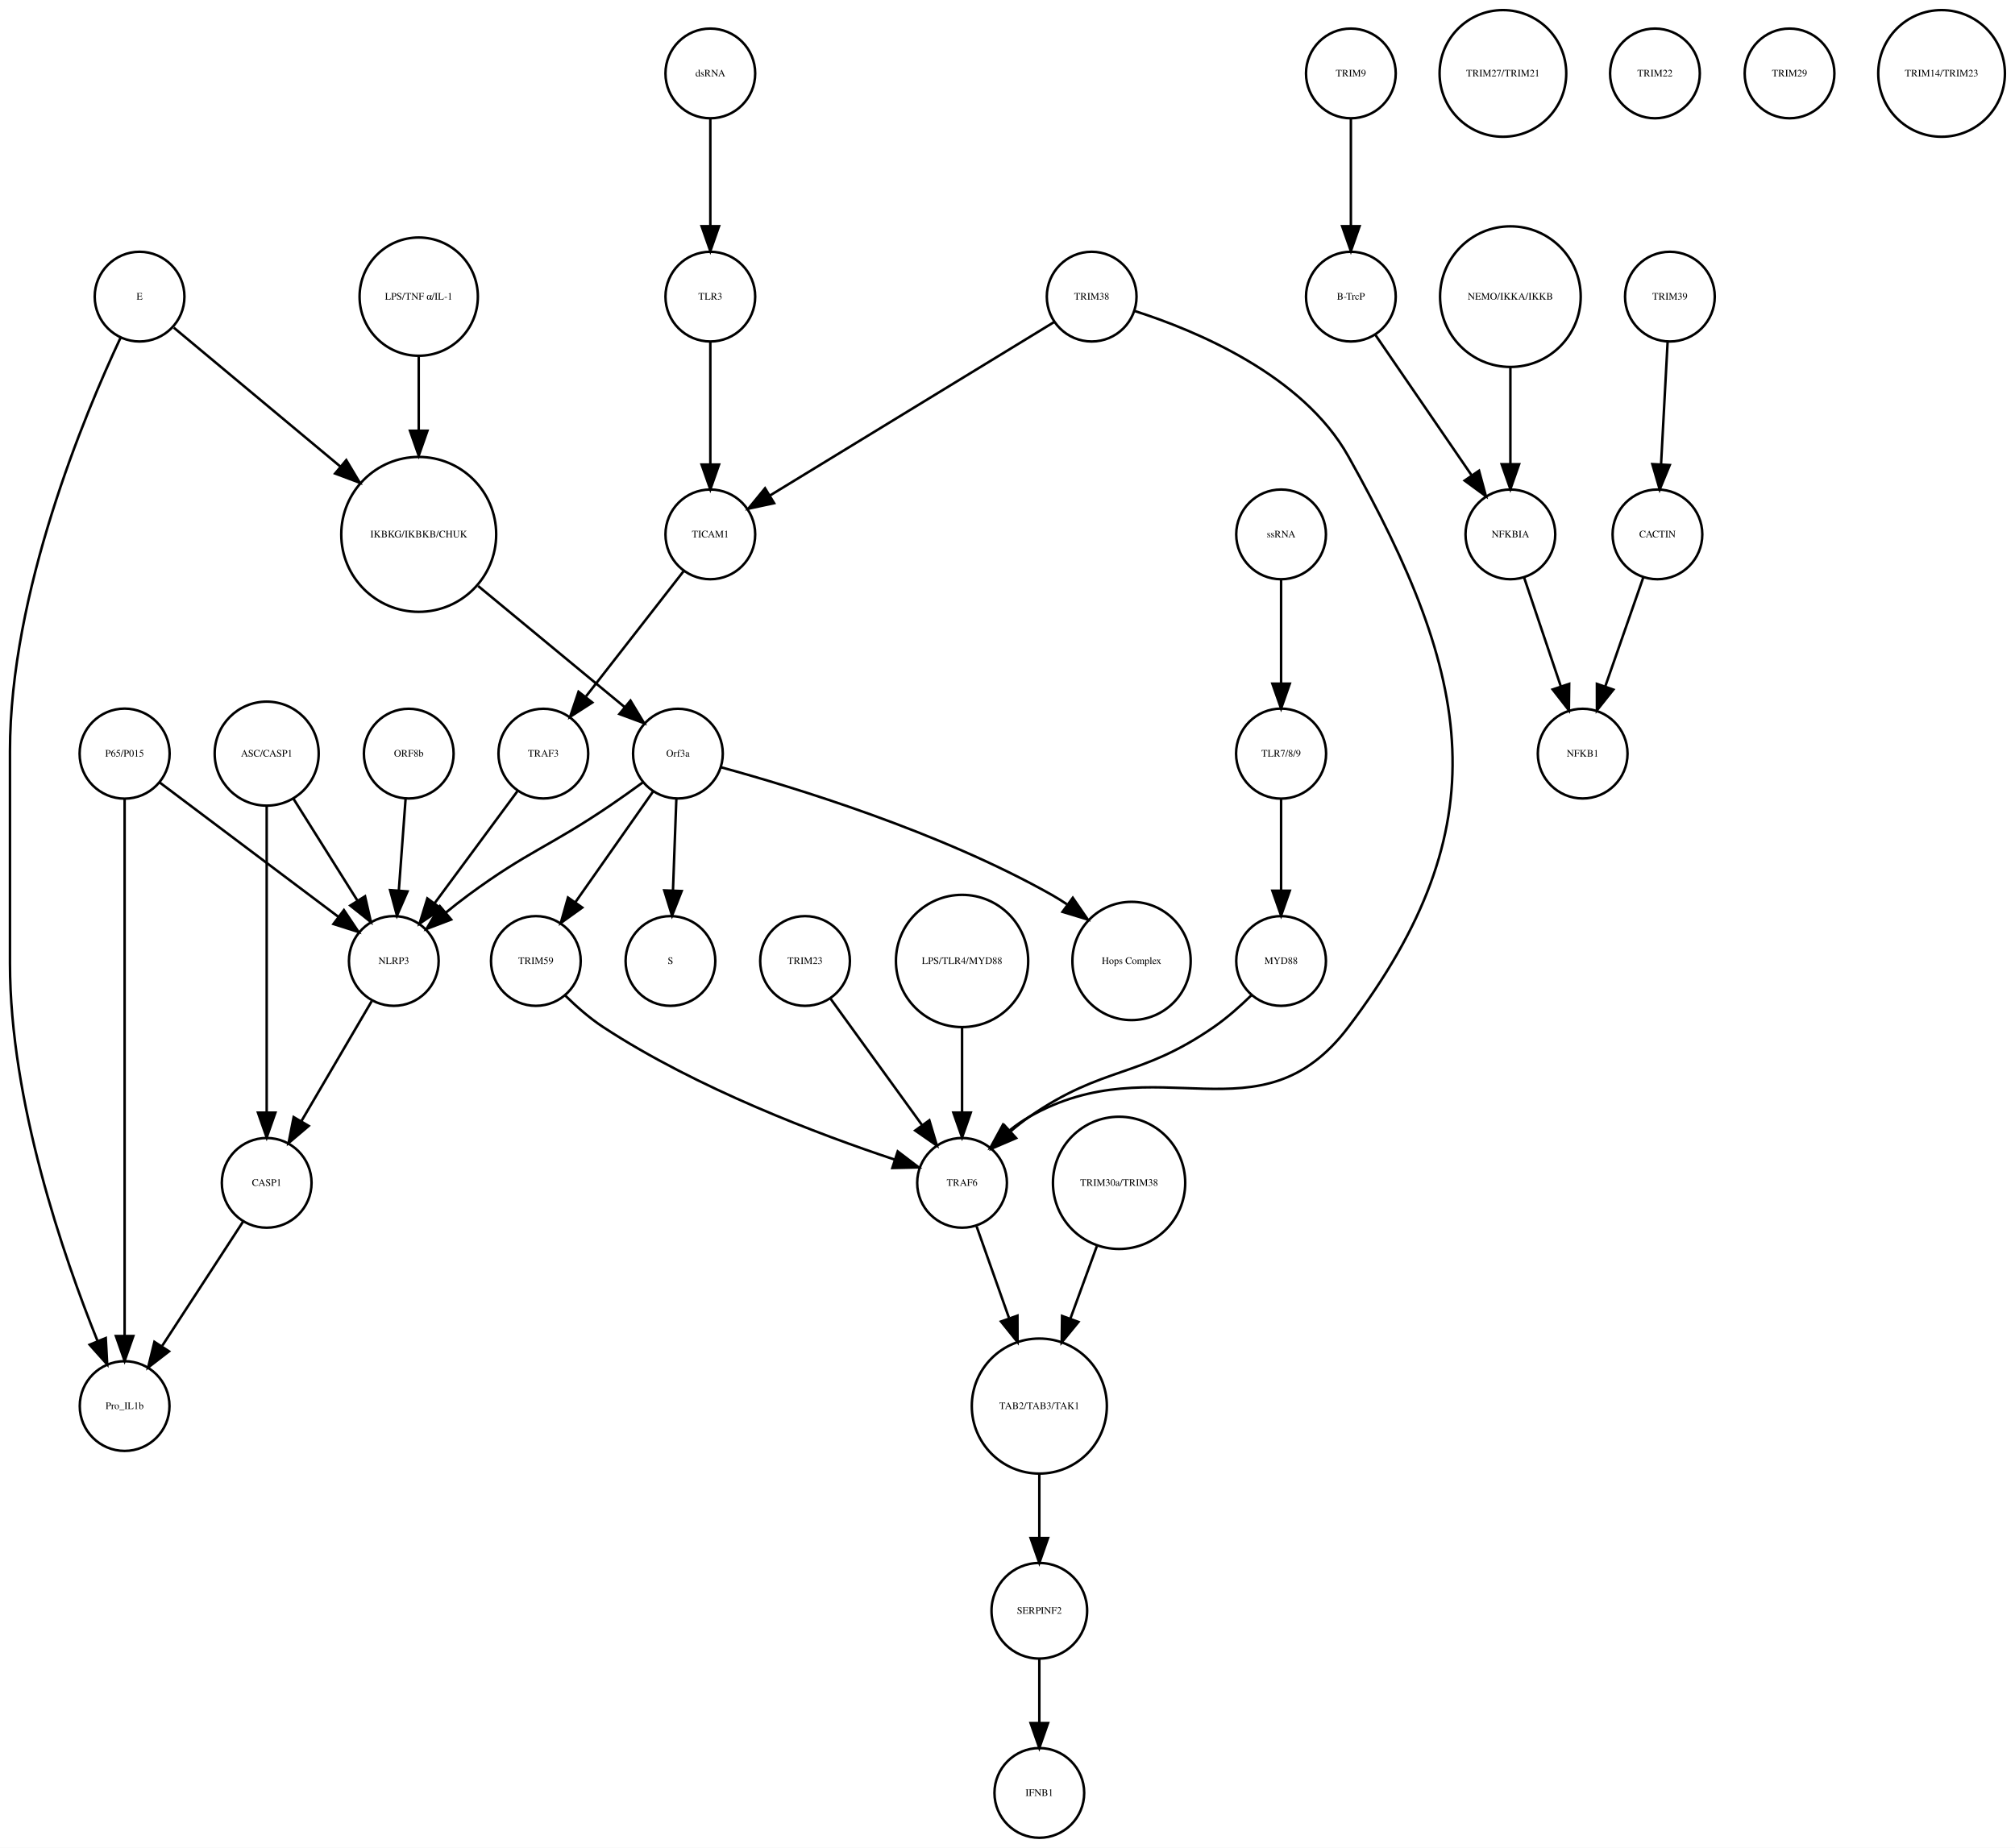
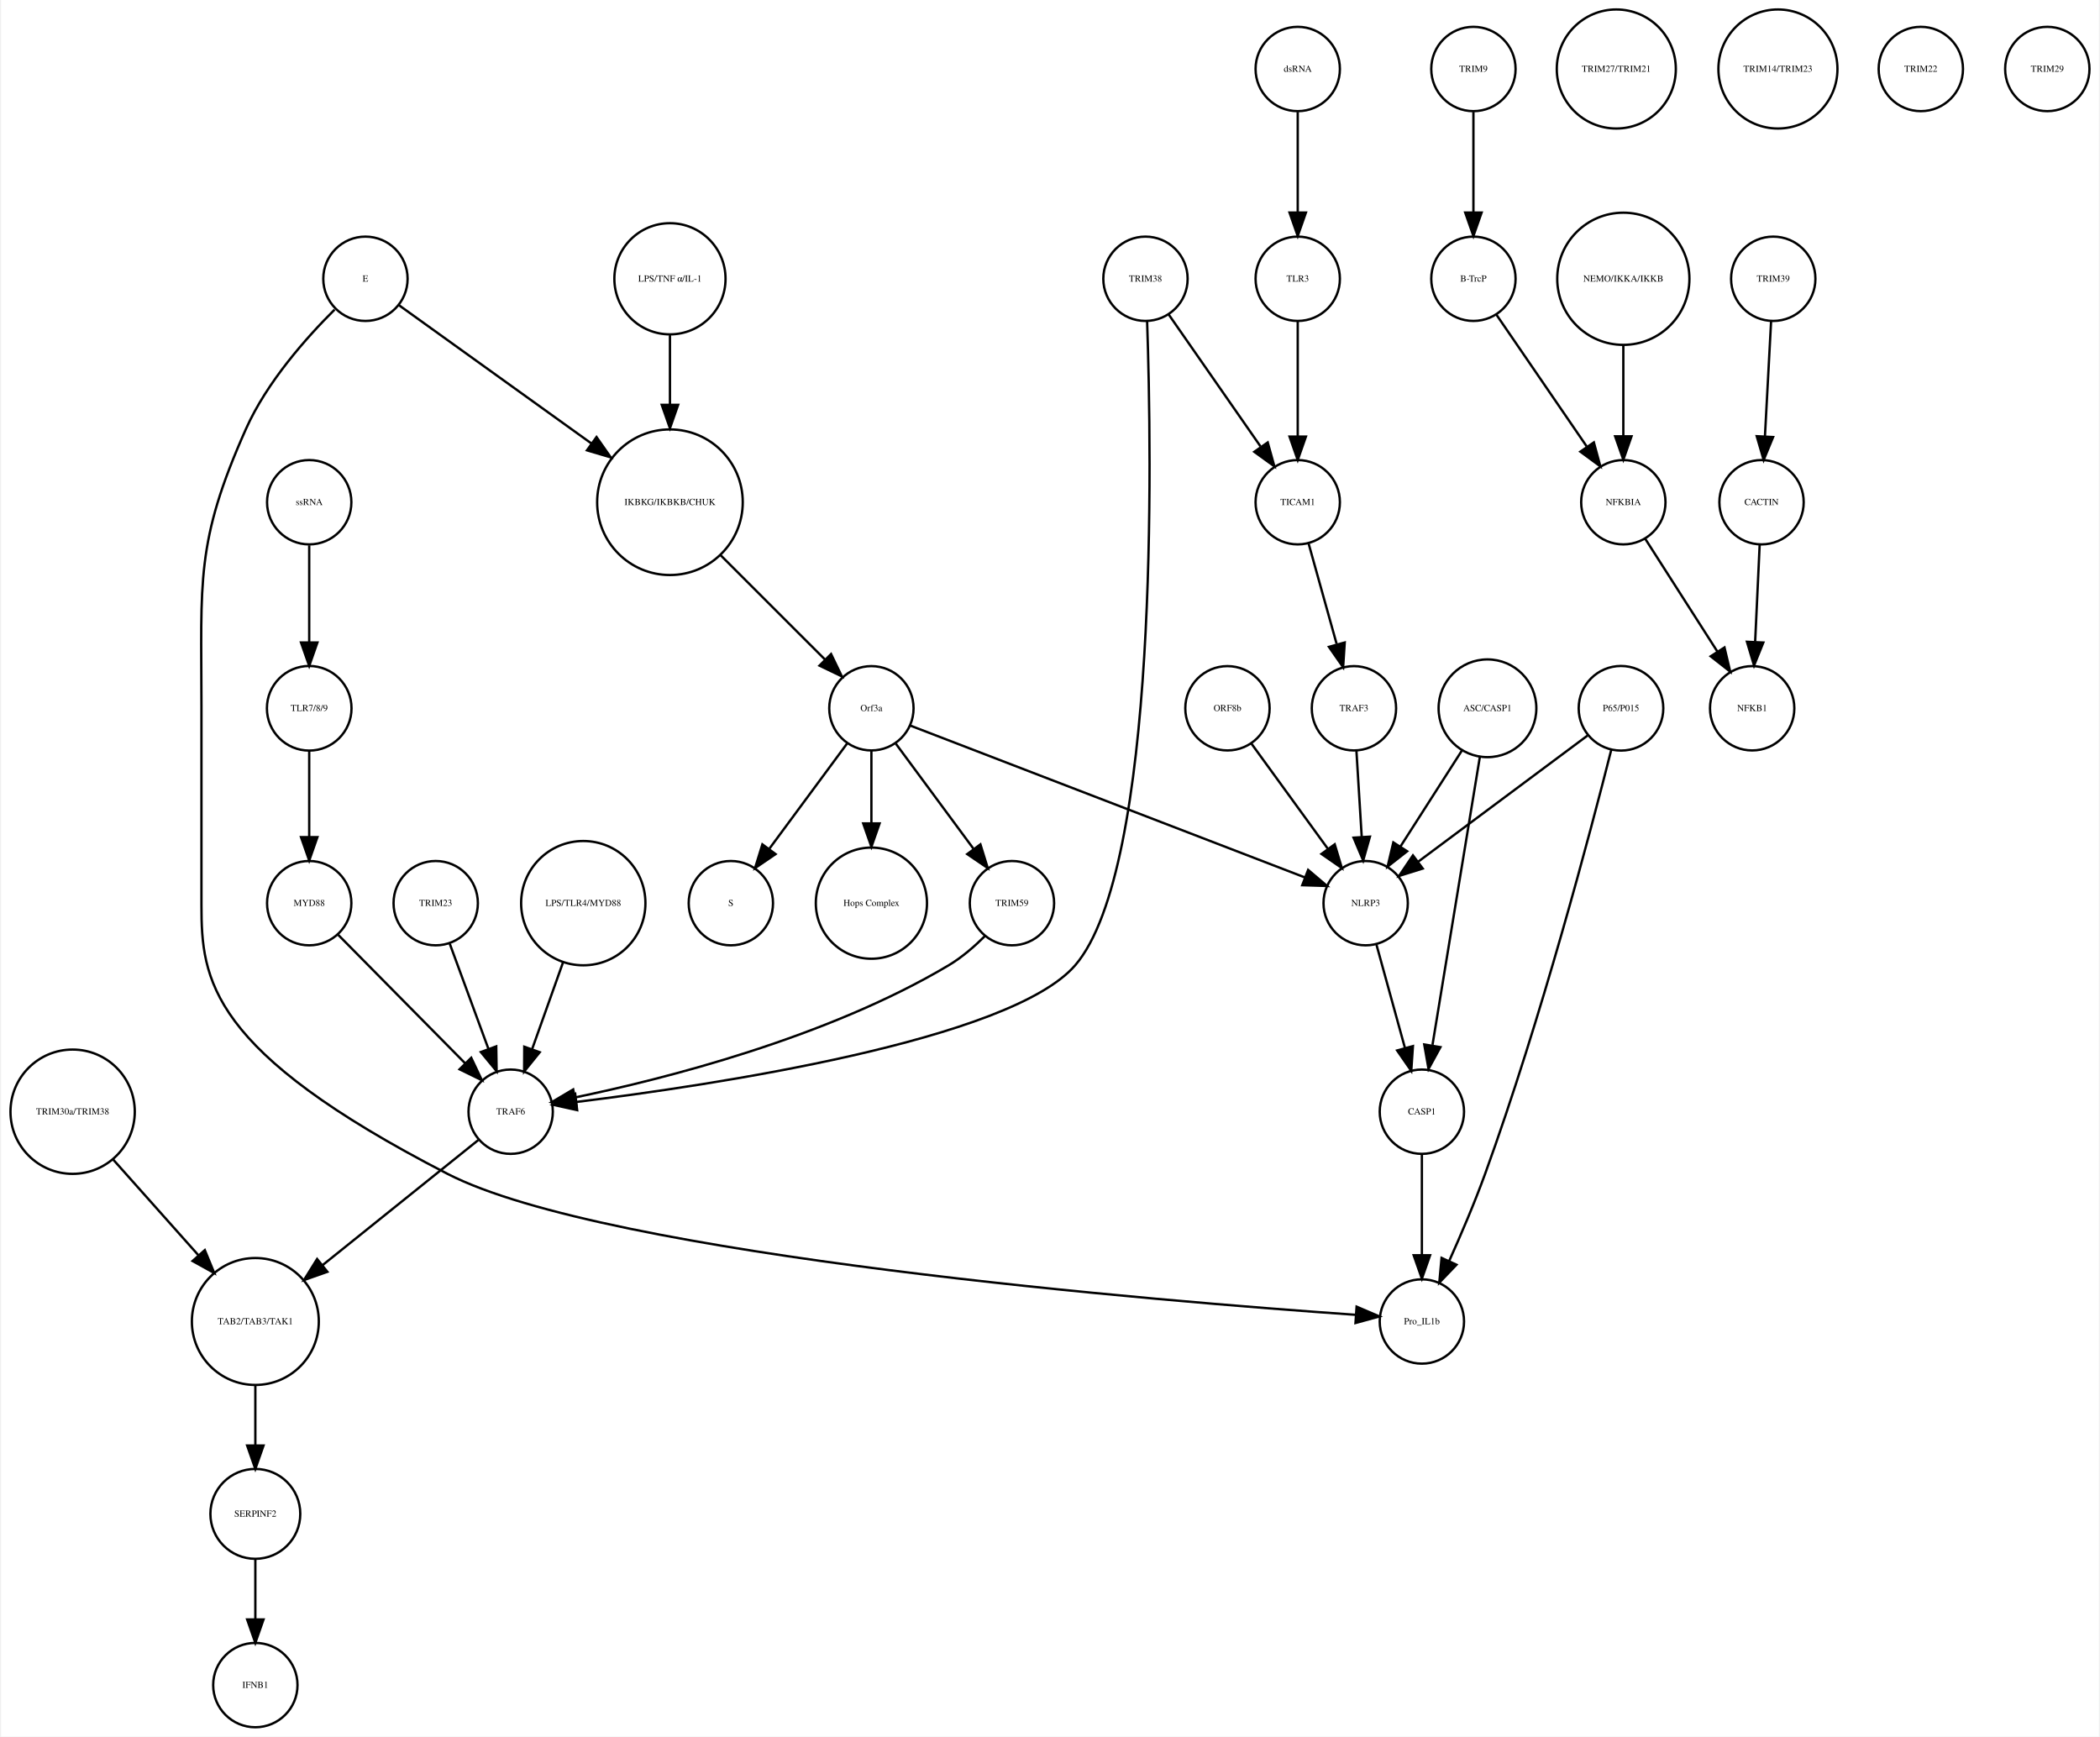
- <svg xmlns="http://www.w3.org/2000/svg" width="808pt" height="741pt" viewBox="0.00 0.00 808.46 741.41">
+ <svg xmlns="http://www.w3.org/2000/svg" width="896pt" height="741pt" viewBox="0.00 0.00 895.52 741.41">
  <g id="graph0" class="graph" transform="scale(1 1) rotate(0) translate(4 737.415)">
-     <polygon fill="white" stroke="none" points="-4,4 -4,-737.415 804.456,-737.415 804.456,4 -4,4" />
+     <polygon fill="white" stroke="none" points="-4,4 -4,-737.415 891.517,-737.415 891.517,4 -4,4" />
    <g id="node1" class="node">
-       <ellipse fill="none" stroke="black" cx="164" cy="-522.999" rx="31.08" ry="31.08" />
-       <text text-anchor="middle" x="164" y="-521.799" font-family="Times,serif" font-size="4.00">IKBKG/IKBKB/CHUK</text>
+       <ellipse fill="none" stroke="black" cx="281.517" cy="-522.999" rx="31.08" ry="31.08" />
+       <text text-anchor="middle" x="281.517" y="-521.799" font-family="Times,serif" font-size="4.00">IKBKG/IKBKB/CHUK</text>
    </g>
    <g id="node2" class="node">
-       <ellipse fill="none" stroke="black" cx="268" cy="-435.026" rx="18" ry="18" />
-       <text text-anchor="middle" x="268" y="-433.826" font-family="Times,serif" font-size="4.00">Orf3a</text>
+       <ellipse fill="none" stroke="black" cx="367.517" cy="-435.026" rx="18" ry="18" />
+       <text text-anchor="middle" x="367.517" y="-433.826" font-family="Times,serif" font-size="4.00">Orf3a</text>
    </g>
    <g id="edge1" class="edge">
-       <path fill="none" stroke="black" d="M187.86,-502.275C205.588,-487.62 229.561,-467.802 246.658,-453.669" />
-       <polygon fill="black" stroke="black" points="248.963,-456.304 254.441,-447.235 244.503,-450.909 248.963,-456.304" />
+       <path fill="none" stroke="black" d="M303.218,-500.304C316.861,-486.665 334.332,-469.2 347.618,-455.919" />
+       <polygon fill="black" stroke="black" points="350.298,-458.188 354.896,-448.643 345.349,-453.237 350.298,-458.188" />
    </g>
    <g id="node3" class="node">
-       <ellipse fill="none" stroke="black" cx="265" cy="-351.827" rx="18" ry="18" />
-       <text text-anchor="middle" x="265" y="-350.627" font-family="Times,serif" font-size="4.00">S</text>
+       <ellipse fill="none" stroke="black" cx="307.517" cy="-351.827" rx="18" ry="18" />
+       <text text-anchor="middle" x="307.517" y="-350.627" font-family="Times,serif" font-size="4.00">S</text>
    </g>
    <g id="edge2" class="edge">
-       <path fill="none" stroke="black" d="M267.364,-416.806C266.97,-406.148 266.456,-392.23 266.008,-380.097" />
-       <polygon fill="black" stroke="black" points="269.502,-379.886 265.635,-370.022 262.507,-380.145 269.502,-379.886" />
+       <path fill="none" stroke="black" d="M357.065,-419.882C347.945,-407.54 334.557,-389.421 323.995,-375.128" />
+       <polygon fill="black" stroke="black" points="326.606,-372.771 317.848,-366.809 320.976,-376.931 326.606,-372.771" />
    </g>
    <g id="node9" class="node">
-       <ellipse fill="none" stroke="black" cx="450" cy="-351.827" rx="23.73" ry="23.73" />
-       <text text-anchor="middle" x="450" y="-350.627" font-family="Times,serif" font-size="4.00">Hops Complex</text>
+       <ellipse fill="none" stroke="black" cx="367.517" cy="-351.827" rx="23.73" ry="23.73" />
+       <text text-anchor="middle" x="367.517" y="-350.627" font-family="Times,serif" font-size="4.00">Hops Complex</text>
    </g>
    <g id="edge3" class="edge">
-       <path fill="none" stroke="black" d="M285.422,-429.514C314.216,-421.638 373.017,-403.76 418,-378.343 420.011,-377.207 422.026,-375.949 424.014,-374.616" />
-       <polygon fill="black" stroke="black" points="426.43,-377.186 432.44,-368.46 422.3,-371.534 426.43,-377.186" />
+       <path fill="none" stroke="black" d="M367.517,-416.806C367.517,-407.868 367.517,-396.636 367.517,-386.088" />
+       <polygon fill="black" stroke="black" points="371.017,-385.878 367.517,-375.878 364.017,-385.878 371.017,-385.878" />
+     </g>
+     <g id="node29" class="node">
+       <ellipse fill="none" stroke="black" cx="427.517" cy="-351.827" rx="18" ry="18" />
+       <text text-anchor="middle" x="427.517" y="-350.627" font-family="Times,serif" font-size="4.00">TRIM59</text>
+     </g>
+     <g id="edge4" class="edge">
+       <path fill="none" stroke="black" d="M377.968,-419.882C387.088,-407.54 400.476,-389.421 411.038,-375.128" />
+       <polygon fill="black" stroke="black" points="414.057,-376.931 417.185,-366.809 408.427,-372.771 414.057,-376.931" />
+     </g>
+     <g id="node38" class="node">
+       <ellipse fill="none" stroke="black" cx="578.517" cy="-351.827" rx="18" ry="18" />
+       <text text-anchor="middle" x="578.517" y="-350.627" font-family="Times,serif" font-size="4.00">NLRP3</text>
+     </g>
+     <g id="edge5" class="edge">
+       <path fill="none" stroke="black" d="M384.073,-427.655C420.666,-413.573 508.652,-379.713 552.611,-362.796" />
+       <polygon fill="black" stroke="black" points="553.961,-366.027 562.037,-359.169 551.447,-359.494 553.961,-366.027" />
+     </g>
+     <g id="node4" class="node">
+       <ellipse fill="none" stroke="black" cx="624.517" cy="-707.959" rx="18" ry="18" />
+       <text text-anchor="middle" x="624.517" y="-706.759" font-family="Times,serif" font-size="4.00">TRIM9</text>
+     </g>
+     <g id="node5" class="node">
+       <ellipse fill="none" stroke="black" cx="624.517" cy="-618.396" rx="18" ry="18" />
+       <text text-anchor="middle" x="624.517" y="-617.196" font-family="Times,serif" font-size="4.00">B-TrcP</text>
+     </g>
+     <g id="edge6" class="edge">
+       <path fill="none" stroke="black" d="M624.517,-689.659C624.517,-677.426 624.517,-660.775 624.517,-646.753" />
+       <polygon fill="black" stroke="black" points="628.017,-646.659 624.517,-636.659 621.017,-646.659 628.017,-646.659" />
+     </g>
+     <g id="node11" class="node">
+       <ellipse fill="none" stroke="black" cx="688.517" cy="-522.999" rx="18" ry="18" />
+       <text text-anchor="middle" x="688.517" y="-521.799" font-family="Times,serif" font-size="4.00">NFKBIA</text>
+     </g>
+     <g id="edge7" class="edge">
+       <path fill="none" stroke="black" d="M634.237,-603.211C644.48,-588.262 660.771,-564.489 672.835,-546.883" />
+       <polygon fill="black" stroke="black" points="675.939,-548.545 678.705,-538.317 670.165,-544.588 675.939,-548.545" />
+     </g>
+     <g id="node6" class="node">
+       <ellipse fill="none" stroke="black" cx="752.517" cy="-618.396" rx="18" ry="18" />
+       <text text-anchor="middle" x="752.517" y="-617.196" font-family="Times,serif" font-size="4.00">TRIM39</text>
+     </g>
+     <g id="node7" class="node">
+       <ellipse fill="none" stroke="black" cx="747.517" cy="-522.999" rx="18" ry="18" />
+       <text text-anchor="middle" x="747.517" y="-521.799" font-family="Times,serif" font-size="4.00">CACTIN</text>
+     </g>
+     <g id="edge8" class="edge">
+       <path fill="none" stroke="black" d="M751.599,-600.265C750.866,-586.573 749.825,-567.12 748.977,-551.288" />
+       <polygon fill="black" stroke="black" points="752.457,-550.819 748.428,-541.021 745.467,-551.193 752.457,-550.819" />
+     </g>
+     <g id="node8" class="node">
+       <ellipse fill="none" stroke="black" cx="743.517" cy="-435.026" rx="18" ry="18" />
+       <text text-anchor="middle" x="743.517" y="-433.826" font-family="Times,serif" font-size="4.00">NFKB1</text>
+     </g>
+     <g id="edge9" class="edge">
+       <path fill="none" stroke="black" d="M746.726,-505.013C746.176,-493.198 745.431,-477.184 744.798,-463.559" />
+       <polygon fill="black" stroke="black" points="748.28,-463.097 744.319,-453.271 741.287,-463.423 748.28,-463.097" />
    </g>
    <g id="node10" class="node">
-       <ellipse fill="none" stroke="black" cx="154" cy="-351.827" rx="18" ry="18" />
-       <text text-anchor="middle" x="154" y="-350.627" font-family="Times,serif" font-size="4.00">NLRP3</text>
-     </g>
-     <g id="edge5" class="edge">
-       <path fill="none" stroke="black" d="M253.834,-423.427C249.733,-420.434 245.223,-417.212 241,-414.343 216.213,-397.509 208.139,-396.094 184,-378.343 180.957,-376.105 177.829,-373.645 174.797,-371.162" />
-       <polygon fill="black" stroke="black" points="177.01,-368.45 167.11,-364.676 172.496,-373.8 177.01,-368.45" />
-     </g>
-     <g id="node11" class="node">
-       <ellipse fill="none" stroke="black" cx="211" cy="-351.827" rx="18" ry="18" />
-       <text text-anchor="middle" x="211" y="-350.627" font-family="Times,serif" font-size="4.00">TRIM59</text>
-     </g>
-     <g id="edge4" class="edge">
-       <path fill="none" stroke="black" d="M258.071,-419.882C249.46,-407.616 236.843,-389.642 226.839,-375.39" />
-       <polygon fill="black" stroke="black" points="229.616,-373.255 221.006,-367.081 223.887,-377.277 229.616,-373.255" />
-     </g>
-     <g id="node4" class="node">
-       <ellipse fill="none" stroke="black" cx="538" cy="-707.959" rx="18" ry="18" />
-       <text text-anchor="middle" x="538" y="-706.759" font-family="Times,serif" font-size="4.00">TRIM9</text>
-     </g>
-     <g id="node5" class="node">
-       <ellipse fill="none" stroke="black" cx="538" cy="-618.396" rx="18" ry="18" />
-       <text text-anchor="middle" x="538" y="-617.196" font-family="Times,serif" font-size="4.00">B-TrcP</text>
-     </g>
-     <g id="edge6" class="edge">
-       <path fill="none" stroke="black" d="M538,-689.659C538,-677.426 538,-660.775 538,-646.753" />
-       <polygon fill="black" stroke="black" points="541.5,-646.659 538,-636.659 534.5,-646.659 541.5,-646.659" />
+       <ellipse fill="none" stroke="black" cx="685.517" cy="-707.959" rx="25.412" ry="25.412" />
+       <text text-anchor="middle" x="685.517" y="-706.759" font-family="Times,serif" font-size="4.00">TRIM27/TRIM21</text>
+     </g>
+     <g id="edge10" class="edge">
+       <path fill="none" stroke="black" d="M697.847,-507.415C706.301,-494.199 718.903,-474.501 728.729,-459.142" />
+       <polygon fill="black" stroke="black" points="731.7,-460.992 734.141,-450.682 725.803,-457.219 731.7,-460.992" />
+     </g>
+     <g id="node12" class="node">
+       <ellipse fill="none" stroke="black" cx="26.517" cy="-262.794" rx="26.533" ry="26.533" />
+       <text text-anchor="middle" x="26.517" y="-261.594" font-family="Times,serif" font-size="4.00">TRIM30a/TRIM38</text>
+     </g>
+     <g id="node14" class="node">
+       <ellipse fill="none" stroke="black" cx="104.517" cy="-173.231" rx="27.094" ry="27.094" />
+       <text text-anchor="middle" x="104.517" y="-172.031" font-family="Times,serif" font-size="4.00">TAB2/TAB3/TAK1</text>
+     </g>
+     <g id="edge11" class="edge">
+       <path fill="none" stroke="black" d="M43.827,-242.361C54.557,-230.315 68.499,-214.663 80.314,-201.4" />
+       <polygon fill="black" stroke="black" points="82.946,-203.707 86.984,-193.912 77.719,-199.051 82.946,-203.707" />
+     </g>
+     <g id="node13" class="node">
+       <ellipse fill="none" stroke="black" cx="754.517" cy="-707.959" rx="25.412" ry="25.412" />
+       <text text-anchor="middle" x="754.517" y="-706.759" font-family="Times,serif" font-size="4.00">TRIM14/TRIM23</text>
+     </g>
+     <g id="node32" class="node">
+       <ellipse fill="none" stroke="black" cx="104.517" cy="-91.092" rx="19.184" ry="19.184" />
+       <text text-anchor="middle" x="104.517" y="-89.892" font-family="Times,serif" font-size="4.00">SERPINF2</text>
+     </g>
+     <g id="edge12" class="edge">
+       <path fill="none" stroke="black" d="M104.517,-145.99C104.517,-137.774 104.517,-128.673 104.517,-120.325" />
+       <polygon fill="black" stroke="black" points="108.017,-120.277 104.517,-110.277 101.017,-120.277 108.017,-120.277" />
+     </g>
+     <g id="node15" class="node">
+       <ellipse fill="none" stroke="black" cx="549.517" cy="-522.999" rx="18" ry="18" />
+       <text text-anchor="middle" x="549.517" y="-521.799" font-family="Times,serif" font-size="4.00">TICAM1</text>
+     </g>
+     <g id="node16" class="node">
+       <ellipse fill="none" stroke="black" cx="573.517" cy="-435.026" rx="18" ry="18" />
+       <text text-anchor="middle" x="573.517" y="-433.826" font-family="Times,serif" font-size="4.00">TRAF3</text>
+     </g>
+     <g id="edge13" class="edge">
+       <path fill="none" stroke="black" d="M554.144,-505.422C557.531,-493.291 562.196,-476.578 566.1,-462.593" />
+       <polygon fill="black" stroke="black" points="569.586,-463.125 568.903,-452.552 562.843,-461.242 569.586,-463.125" />
+     </g>
+     <g id="edge14" class="edge">
+       <path fill="none" stroke="black" d="M574.577,-416.806C575.233,-406.148 576.09,-392.23 576.837,-380.097" />
+       <polygon fill="black" stroke="black" points="580.336,-380.219 577.458,-370.022 573.35,-379.788 580.336,-380.219" />
+     </g>
+     <g id="node17" class="node">
+       <ellipse fill="none" stroke="black" cx="127.517" cy="-435.026" rx="18.062" ry="18.062" />
+       <text text-anchor="middle" x="127.517" y="-433.826" font-family="Times,serif" font-size="4.00">TLR7/8/9</text>
+     </g>
+     <g id="node25" class="node">
+       <ellipse fill="none" stroke="black" cx="127.517" cy="-351.827" rx="18" ry="18" />
+       <text text-anchor="middle" x="127.517" y="-350.627" font-family="Times,serif" font-size="4.00">MYD88</text>
+     </g>
+     <g id="edge15" class="edge">
+       <path fill="none" stroke="black" d="M127.517,-416.806C127.517,-406.148 127.517,-392.23 127.517,-380.097" />
+       <polygon fill="black" stroke="black" points="131.017,-380.022 127.517,-370.022 124.017,-380.022 131.017,-380.022" />
+     </g>
+     <g id="node18" class="node">
+       <ellipse fill="none" stroke="black" cx="602.517" cy="-173.231" rx="18" ry="18" />
+       <text text-anchor="middle" x="602.517" y="-172.031" font-family="Times,serif" font-size="4.00">Pro_IL1b</text>
+     </g>
+     <g id="node19" class="node">
+       <ellipse fill="none" stroke="black" cx="687.517" cy="-435.026" rx="18.062" ry="18.062" />
+       <text text-anchor="middle" x="687.517" y="-433.826" font-family="Times,serif" font-size="4.00">P65/P015</text>
+     </g>
+     <g id="edge17" class="edge">
+       <path fill="none" stroke="black" d="M683.391,-417.394C674.721,-383.096 653.422,-302.201 629.517,-236.277 624.994,-223.806 619.208,-210.265 614.153,-199.024" />
+       <polygon fill="black" stroke="black" points="617.288,-197.463 609.949,-189.822 610.921,-200.372 617.288,-197.463" />
+     </g>
+     <g id="edge16" class="edge">
+       <path fill="none" stroke="black" d="M673.267,-423.411C654.825,-409.673 622.491,-385.585 600.792,-369.421" />
+       <polygon fill="black" stroke="black" points="602.88,-366.612 592.77,-363.445 598.698,-372.226 602.88,-366.612" />
+     </g>
+     <g id="node20" class="node">
+       <ellipse fill="none" stroke="black" cx="244.517" cy="-351.827" rx="26.533" ry="26.533" />
+       <text text-anchor="middle" x="244.517" y="-350.627" font-family="Times,serif" font-size="4.00">LPS/TLR4/MYD88</text>
+     </g>
+     <g id="node27" class="node">
+       <ellipse fill="none" stroke="black" cx="213.517" cy="-262.794" rx="18" ry="18" />
+       <text text-anchor="middle" x="213.517" y="-261.594" font-family="Times,serif" font-size="4.00">TRAF6</text>
+     </g>
+     <g id="edge18" class="edge">
+       <path fill="none" stroke="black" d="M235.881,-326.583C231.78,-315.068 226.875,-301.297 222.705,-289.59" />
+       <polygon fill="black" stroke="black" points="225.92,-288.187 219.268,-279.941 219.326,-290.536 225.92,-288.187" />
+     </g>
+     <g id="node21" class="node">
+       <ellipse fill="none" stroke="black" cx="151.517" cy="-618.396" rx="18" ry="18" />
+       <text text-anchor="middle" x="151.517" y="-617.196" font-family="Times,serif" font-size="4.00">E</text>
+     </g>
+     <g id="edge20" class="edge">
+       <path fill="none" stroke="black" d="M165.676,-607.223C185.272,-593.145 221.257,-567.292 247.939,-548.122" />
+       <polygon fill="black" stroke="black" points="250.164,-550.833 256.243,-542.156 246.079,-545.149 250.164,-550.833" />
+     </g>
+     <g id="edge19" class="edge">
+       <path fill="none" stroke="black" d="M138.347,-605.218C126.447,-593.402 109.467,-574.358 100.517,-554.288 78.834,-505.669 81.516,-489.261 81.516,-436.026 81.516,-436.026 81.516,-436.026 81.516,-350.827 81.516,-319.286 84.587,-288.747 186.517,-236.277 254.864,-201.094 492.178,-181.814 574.295,-176.077" />
+       <polygon fill="black" stroke="black" points="574.65,-179.561 584.387,-175.386 574.172,-172.577 574.65,-179.561" />
+     </g>
+     <g id="node22" class="node">
+       <ellipse fill="none" stroke="black" cx="127.517" cy="-522.999" rx="18" ry="18" />
+       <text text-anchor="middle" x="127.517" y="-521.799" font-family="Times,serif" font-size="4.00">ssRNA</text>
+     </g>
+     <g id="edge21" class="edge">
+       <path fill="none" stroke="black" d="M127.517,-504.601C127.517,-492.754 127.517,-476.83 127.517,-463.309" />
+       <polygon fill="black" stroke="black" points="131.017,-463.105 127.517,-453.105 124.017,-463.105 131.017,-463.105" />
    </g>
    <g id="node23" class="node">
-       <ellipse fill="none" stroke="black" cx="602" cy="-522.999" rx="18" ry="18" />
-       <text text-anchor="middle" x="602" y="-521.799" font-family="Times,serif" font-size="4.00">NFKBIA</text>
-     </g>
-     <g id="edge7" class="edge">
-       <path fill="none" stroke="black" d="M547.72,-603.211C557.964,-588.262 574.254,-564.489 586.319,-546.883" />
-       <polygon fill="black" stroke="black" points="589.423,-548.545 592.188,-538.317 583.648,-544.588 589.423,-548.545" />
-     </g>
-     <g id="node6" class="node">
-       <ellipse fill="none" stroke="black" cx="666" cy="-618.396" rx="18" ry="18" />
-       <text text-anchor="middle" x="666" y="-617.196" font-family="Times,serif" font-size="4.00">TRIM39</text>
-     </g>
-     <g id="node7" class="node">
-       <ellipse fill="none" stroke="black" cx="661" cy="-522.999" rx="18" ry="18" />
-       <text text-anchor="middle" x="661" y="-521.799" font-family="Times,serif" font-size="4.00">CACTIN</text>
-     </g>
-     <g id="edge8" class="edge">
-       <path fill="none" stroke="black" d="M665.083,-600.265C664.35,-586.573 663.308,-567.12 662.461,-551.288" />
-       <polygon fill="black" stroke="black" points="665.941,-550.819 661.911,-541.021 658.951,-551.193 665.941,-550.819" />
-     </g>
-     <g id="node8" class="node">
-       <ellipse fill="none" stroke="black" cx="631" cy="-435.026" rx="18" ry="18" />
-       <text text-anchor="middle" x="631" y="-433.826" font-family="Times,serif" font-size="4.00">NFKB1</text>
-     </g>
-     <g id="edge9" class="edge">
-       <path fill="none" stroke="black" d="M655.357,-505.828C651.069,-493.538 645.081,-476.378 640.115,-462.149" />
-       <polygon fill="black" stroke="black" points="643.319,-460.705 636.719,-452.417 636.71,-463.012 643.319,-460.705" />
-     </g>
-     <g id="node19" class="node">
-       <ellipse fill="none" stroke="black" cx="103" cy="-262.794" rx="18" ry="18" />
-       <text text-anchor="middle" x="103" y="-261.594" font-family="Times,serif" font-size="4.00">CASP1</text>
-     </g>
-     <g id="edge10" class="edge">
-       <path fill="none" stroke="black" d="M145.116,-335.667C137.365,-322.438 125.984,-303.017 117.007,-287.697" />
-       <polygon fill="black" stroke="black" points="119.857,-285.639 111.782,-278.78 113.818,-289.178 119.857,-285.639" />
+       <ellipse fill="none" stroke="black" cx="815.517" cy="-707.959" rx="18" ry="18" />
+       <text text-anchor="middle" x="815.517" y="-706.759" font-family="Times,serif" font-size="4.00">TRIM22</text>
+     </g>
+     <g id="node24" class="node">
+       <ellipse fill="none" stroke="black" cx="104.517" cy="-18" rx="18" ry="18" />
+       <text text-anchor="middle" x="104.517" y="-16.8" font-family="Times,serif" font-size="4.00">IFNB1</text>
+     </g>
+     <g id="edge22" class="edge">
+       <path fill="none" stroke="black" d="M139.838,-338.357C154.016,-324.01 177.477,-300.267 194.112,-283.431" />
+       <polygon fill="black" stroke="black" points="196.679,-285.814 201.218,-276.241 191.699,-280.894 196.679,-285.814" />
+     </g>
+     <g id="node26" class="node">
+       <ellipse fill="none" stroke="black" cx="519.517" cy="-435.026" rx="18" ry="18" />
+       <text text-anchor="middle" x="519.517" y="-433.826" font-family="Times,serif" font-size="4.00">ORF8b</text>
+     </g>
+     <g id="edge23" class="edge">
+       <path fill="none" stroke="black" d="M529.794,-419.882C538.761,-407.54 551.927,-389.421 562.312,-375.128" />
+       <polygon fill="black" stroke="black" points="565.311,-376.956 568.357,-366.809 559.648,-372.841 565.311,-376.956" />
+     </g>
+     <g id="edge24" class="edge">
+       <path fill="none" stroke="black" d="M199.712,-250.704C183.05,-237.319 154.6,-214.464 133.131,-197.217" />
+       <polygon fill="black" stroke="black" points="135.271,-194.447 125.283,-190.913 130.887,-199.905 135.271,-194.447" />
+     </g>
+     <g id="node28" class="node">
+       <ellipse fill="none" stroke="black" cx="484.517" cy="-618.396" rx="18" ry="18" />
+       <text text-anchor="middle" x="484.517" y="-617.196" font-family="Times,serif" font-size="4.00">TRIM38</text>
+     </g>
+     <g id="edge26" class="edge">
+       <path fill="none" stroke="black" d="M494.389,-603.211C504.792,-588.262 521.337,-564.489 533.59,-546.883" />
+       <polygon fill="black" stroke="black" points="536.712,-548.524 539.551,-538.317 530.966,-544.526 536.712,-548.524" />
+     </g>
+     <g id="edge25" class="edge">
+       <path fill="none" stroke="black" d="M485.222,-600.121C487.154,-543.796 490.22,-366.714 454.517,-325.31 426.765,-293.129 299.237,-274.07 241.754,-266.977" />
+       <polygon fill="black" stroke="black" points="241.904,-263.47 231.558,-265.755 241.07,-270.421 241.904,-263.47" />
+     </g>
+     <g id="edge27" class="edge">
+       <path fill="none" stroke="black" d="M416.095,-337.891C411.602,-333.413 406.167,-328.679 400.517,-325.31 348.457,-294.282 278.794,-276.723 240.894,-268.861" />
+       <polygon fill="black" stroke="black" points="241.58,-265.429 231.087,-266.898 240.205,-272.293 241.58,-265.429" />
+     </g>
+     <g id="node30" class="node">
+       <ellipse fill="none" stroke="black" cx="281.517" cy="-618.396" rx="23.73" ry="23.73" />
+       <text text-anchor="middle" x="281.517" y="-617.196" font-family="Times,serif" font-size="4.00">LPS/TNF α/IL-1</text>
+     </g>
+     <g id="edge28" class="edge">
+       <path fill="none" stroke="black" d="M281.517,-594.309C281.517,-585.408 281.517,-574.955 281.517,-564.87" />
+       <polygon fill="black" stroke="black" points="285.017,-564.574 281.517,-554.574 278.017,-564.574 285.017,-564.574" />
+     </g>
+     <g id="node31" class="node">
+       <ellipse fill="none" stroke="black" cx="602.517" cy="-262.794" rx="18" ry="18" />
+       <text text-anchor="middle" x="602.517" y="-261.594" font-family="Times,serif" font-size="4.00">CASP1</text>
+     </g>
+     <g id="edge29" class="edge">
+       <path fill="none" stroke="black" d="M602.517,-244.494C602.517,-232.261 602.517,-215.61 602.517,-201.588" />
+       <polygon fill="black" stroke="black" points="606.017,-201.494 602.517,-191.494 599.017,-201.494 606.017,-201.494" />
+     </g>
+     <g id="edge30" class="edge">
+       <path fill="none" stroke="black" d="M104.517,-71.784C104.517,-64.031 104.517,-54.836 104.517,-46.309" />
+       <polygon fill="black" stroke="black" points="108.017,-46.025 104.517,-36.026 101.017,-46.026 108.017,-46.025" />
+     </g>
+     <g id="node33" class="node">
+       <ellipse fill="none" stroke="black" cx="181.517" cy="-351.827" rx="18" ry="18" />
+       <text text-anchor="middle" x="181.517" y="-350.627" font-family="Times,serif" font-size="4.00">TRIM23</text>
+     </g>
+     <g id="edge31" class="edge">
+       <path fill="none" stroke="black" d="M187.535,-334.457C192.184,-321.814 198.704,-304.082 204.049,-289.544" />
+       <polygon fill="black" stroke="black" points="207.359,-290.684 207.525,-280.091 200.789,-288.269 207.359,-290.684" />
+     </g>
+     <g id="node34" class="node">
+       <ellipse fill="none" stroke="black" cx="549.517" cy="-707.959" rx="18" ry="18" />
+       <text text-anchor="middle" x="549.517" y="-706.759" font-family="Times,serif" font-size="4.00">dsRNA</text>
    </g>
    <g id="node36" class="node">
-       <ellipse fill="none" stroke="black" cx="382" cy="-262.794" rx="18" ry="18" />
-       <text text-anchor="middle" x="382" y="-261.594" font-family="Times,serif" font-size="4.00">TRAF6</text>
-     </g>
-     <g id="edge11" class="edge">
-       <path fill="none" stroke="black" d="M222.851,-337.889C227.307,-333.515 232.607,-328.847 238,-325.31 275.621,-300.639 324.778,-282.158 354.835,-272.174" />
-       <polygon fill="black" stroke="black" points="356.187,-275.415 364.62,-269 354.028,-268.756 356.187,-275.415" />
-     </g>
-     <g id="node12" class="node">
-       <ellipse fill="none" stroke="black" cx="599" cy="-707.959" rx="25.412" ry="25.412" />
-       <text text-anchor="middle" x="599" y="-706.759" font-family="Times,serif" font-size="4.00">TRIM27/TRIM21</text>
-     </g>
-     <g id="node13" class="node">
-       <ellipse fill="none" stroke="black" cx="413" cy="-173.231" rx="27.094" ry="27.094" />
-       <text text-anchor="middle" x="413" y="-172.031" font-family="Times,serif" font-size="4.00">TAB2/TAB3/TAK1</text>
+       <ellipse fill="none" stroke="black" cx="549.517" cy="-618.396" rx="18" ry="18" />
+       <text text-anchor="middle" x="549.517" y="-617.196" font-family="Times,serif" font-size="4.00">TLR3</text>
+     </g>
+     <g id="edge32" class="edge">
+       <path fill="none" stroke="black" d="M549.517,-689.659C549.517,-677.426 549.517,-660.775 549.517,-646.753" />
+       <polygon fill="black" stroke="black" points="553.017,-646.659 549.517,-636.659 546.017,-646.659 553.017,-646.659" />
+     </g>
+     <g id="node35" class="node">
+       <ellipse fill="none" stroke="black" cx="688.517" cy="-618.396" rx="28.215" ry="28.215" />
+       <text text-anchor="middle" x="688.517" y="-617.196" font-family="Times,serif" font-size="4.00">NEMO/IKKA/IKKB</text>
+     </g>
+     <g id="edge33" class="edge">
+       <path fill="none" stroke="black" d="M688.517,-590.13C688.517,-577.887 688.517,-563.475 688.517,-551.235" />
+       <polygon fill="black" stroke="black" points="692.017,-551.147 688.517,-541.147 685.017,-551.147 692.017,-551.147" />
+     </g>
+     <g id="edge34" class="edge">
+       <path fill="none" stroke="black" d="M549.517,-600.265C549.517,-586.573 549.517,-567.12 549.517,-551.288" />
+       <polygon fill="black" stroke="black" points="553.017,-551.02 549.517,-541.021 546.017,-551.021 553.017,-551.02" />
    </g>
    <g id="node37" class="node">
-       <ellipse fill="none" stroke="black" cx="413" cy="-91.092" rx="19.184" ry="19.184" />
-       <text text-anchor="middle" x="413" y="-89.892" font-family="Times,serif" font-size="4.00">SERPINF2</text>
-     </g>
-     <g id="edge12" class="edge">
-       <path fill="none" stroke="black" d="M413,-145.99C413,-137.774 413,-128.673 413,-120.325" />
-       <polygon fill="black" stroke="black" points="416.5,-120.277 413,-110.277 409.5,-120.277 416.5,-120.277" />
-     </g>
-     <g id="node14" class="node">
-       <ellipse fill="none" stroke="black" cx="281" cy="-522.999" rx="18" ry="18" />
-       <text text-anchor="middle" x="281" y="-521.799" font-family="Times,serif" font-size="4.00">TICAM1</text>
-     </g>
-     <g id="node22" class="node">
-       <ellipse fill="none" stroke="black" cx="214" cy="-435.026" rx="18" ry="18" />
-       <text text-anchor="middle" x="214" y="-433.826" font-family="Times,serif" font-size="4.00">TRAF3</text>
-     </g>
-     <g id="edge13" class="edge">
-       <path fill="none" stroke="black" d="M270.235,-508.186C259.686,-494.649 243.441,-473.805 231.119,-457.993" />
-       <polygon fill="black" stroke="black" points="233.646,-455.541 224.738,-449.805 228.124,-459.844 233.646,-455.541" />
-     </g>
-     <g id="node15" class="node">
-       <ellipse fill="none" stroke="black" cx="281" cy="-707.959" rx="18" ry="18" />
-       <text text-anchor="middle" x="281" y="-706.759" font-family="Times,serif" font-size="4.00">dsRNA</text>
-     </g>
-     <g id="node33" class="node">
-       <ellipse fill="none" stroke="black" cx="281" cy="-618.396" rx="18" ry="18" />
-       <text text-anchor="middle" x="281" y="-617.196" font-family="Times,serif" font-size="4.00">TLR3</text>
-     </g>
-     <g id="edge14" class="edge">
-       <path fill="none" stroke="black" d="M281,-689.659C281,-677.426 281,-660.775 281,-646.753" />
-       <polygon fill="black" stroke="black" points="284.5,-646.659 281,-636.659 277.5,-646.659 284.5,-646.659" />
-     </g>
-     <g id="node16" class="node">
-       <ellipse fill="none" stroke="black" cx="602" cy="-618.396" rx="28.215" ry="28.215" />
-       <text text-anchor="middle" x="602" y="-617.196" font-family="Times,serif" font-size="4.00">NEMO/IKKA/IKKB</text>
-     </g>
-     <g id="edge15" class="edge">
-       <path fill="none" stroke="black" d="M602,-590.13C602,-577.887 602,-563.475 602,-551.235" />
-       <polygon fill="black" stroke="black" points="605.5,-551.147 602,-541.147 598.5,-551.147 605.5,-551.147" />
-     </g>
-     <g id="node17" class="node">
-       <ellipse fill="none" stroke="black" cx="160" cy="-435.026" rx="18" ry="18" />
-       <text text-anchor="middle" x="160" y="-433.826" font-family="Times,serif" font-size="4.00">ORF8b</text>
-     </g>
-     <g id="edge16" class="edge">
-       <path fill="none" stroke="black" d="M158.728,-416.806C157.94,-406.148 156.912,-392.23 156.015,-380.097" />
-       <polygon fill="black" stroke="black" points="159.498,-379.737 155.271,-370.022 152.517,-380.253 159.498,-379.737" />
-     </g>
-     <g id="node18" class="node">
-       <ellipse fill="none" stroke="black" cx="103" cy="-435.026" rx="20.867" ry="20.867" />
-       <text text-anchor="middle" x="103" y="-433.826" font-family="Times,serif" font-size="4.00">ASC/CASP1</text>
-     </g>
-     <g id="edge18" class="edge">
-       <path fill="none" stroke="black" d="M113.567,-417.202C121.058,-405.275 131.204,-389.122 139.458,-375.98" />
-       <polygon fill="black" stroke="black" points="142.459,-377.782 144.814,-367.452 136.531,-374.059 142.459,-377.782" />
-     </g>
-     <g id="edge17" class="edge">
-       <path fill="none" stroke="black" d="M103,-414.165C103,-383.775 103,-325.648 103,-291.246" />
-       <polygon fill="black" stroke="black" points="106.5,-290.975 103,-280.975 99.5,-290.975 106.5,-290.975" />
-     </g>
-     <g id="node35" class="node">
-       <ellipse fill="none" stroke="black" cx="46" cy="-173.231" rx="18" ry="18" />
-       <text text-anchor="middle" x="46" y="-172.031" font-family="Times,serif" font-size="4.00">Pro_IL1b</text>
-     </g>
-     <g id="edge19" class="edge">
-       <path fill="none" stroke="black" d="M93.588,-247.335C84.759,-233.772 71.408,-213.262 61.092,-197.415" />
-       <polygon fill="black" stroke="black" points="63.815,-195.183 55.426,-188.711 57.949,-199.002 63.815,-195.183" />
-     </g>
-     <g id="node20" class="node">
-       <ellipse fill="none" stroke="black" cx="510" cy="-351.827" rx="18" ry="18" />
-       <text text-anchor="middle" x="510" y="-350.627" font-family="Times,serif" font-size="4.00">MYD88</text>
-     </g>
-     <g id="edge20" class="edge">
-       <path fill="none" stroke="black" d="M498.051,-338.035C493.585,-333.674 488.305,-328.979 483,-325.31 452.917,-304.509 439.083,-310.112 409,-289.31 406.513,-287.591 404.032,-285.646 401.638,-283.615" />
-       <polygon fill="black" stroke="black" points="403.691,-280.75 393.949,-276.585 398.968,-285.916 403.691,-280.75" />
-     </g>
-     <g id="node21" class="node">
-       <ellipse fill="none" stroke="black" cx="510" cy="-435.026" rx="18.062" ry="18.062" />
-       <text text-anchor="middle" x="510" y="-433.826" font-family="Times,serif" font-size="4.00">TLR7/8/9</text>
-     </g>
-     <g id="edge21" class="edge">
-       <path fill="none" stroke="black" d="M510,-416.806C510,-406.148 510,-392.23 510,-380.097" />
-       <polygon fill="black" stroke="black" points="513.5,-380.022 510,-370.022 506.5,-380.022 513.5,-380.022" />
-     </g>
-     <g id="edge22" class="edge">
-       <path fill="none" stroke="black" d="M203.549,-419.882C194.429,-407.54 181.04,-389.421 170.479,-375.128" />
-       <polygon fill="black" stroke="black" points="173.089,-372.771 164.331,-366.809 167.459,-376.931 173.089,-372.771" />
-     </g>
-     <g id="edge23" class="edge">
-       <path fill="none" stroke="black" d="M607.455,-505.828C611.6,-493.538 617.389,-476.378 622.188,-462.149" />
-       <polygon fill="black" stroke="black" points="625.591,-463.011 625.471,-452.417 618.958,-460.774 625.591,-463.011" />
-     </g>
-     <g id="node24" class="node">
-       <ellipse fill="none" stroke="black" cx="445" cy="-262.794" rx="26.533" ry="26.533" />
-       <text text-anchor="middle" x="445" y="-261.594" font-family="Times,serif" font-size="4.00">TRIM30a/TRIM38</text>
-     </g>
-     <g id="edge24" class="edge">
-       <path fill="none" stroke="black" d="M436.086,-237.403C432.785,-228.37 428.98,-217.957 425.423,-208.224" />
-       <polygon fill="black" stroke="black" points="428.697,-206.986 421.977,-198.795 422.122,-209.389 428.697,-206.986" />
-     </g>
-     <g id="node25" class="node">
-       <ellipse fill="none" stroke="black" cx="660" cy="-707.959" rx="18" ry="18" />
-       <text text-anchor="middle" x="660" y="-706.759" font-family="Times,serif" font-size="4.00">TRIM22</text>
-     </g>
-     <g id="node26" class="node">
-       <ellipse fill="none" stroke="black" cx="714" cy="-707.959" rx="18" ry="18" />
-       <text text-anchor="middle" x="714" y="-706.759" font-family="Times,serif" font-size="4.00">TRIM29</text>
-     </g>
-     <g id="node27" class="node">
-       <ellipse fill="none" stroke="black" cx="775" cy="-707.959" rx="25.412" ry="25.412" />
-       <text text-anchor="middle" x="775" y="-706.759" font-family="Times,serif" font-size="4.00">TRIM14/TRIM23</text>
-     </g>
-     <g id="node28" class="node">
-       <ellipse fill="none" stroke="black" cx="164" cy="-618.396" rx="23.73" ry="23.73" />
-       <text text-anchor="middle" x="164" y="-617.196" font-family="Times,serif" font-size="4.00">LPS/TNF α/IL-1</text>
-     </g>
-     <g id="edge25" class="edge">
-       <path fill="none" stroke="black" d="M164,-594.309C164,-585.408 164,-574.955 164,-564.87" />
-       <polygon fill="black" stroke="black" points="167.5,-564.574 164,-554.574 160.5,-564.574 167.5,-564.574" />
-     </g>
-     <g id="node29" class="node">
-       <ellipse fill="none" stroke="black" cx="52" cy="-618.396" rx="18" ry="18" />
-       <text text-anchor="middle" x="52" y="-617.196" font-family="Times,serif" font-size="4.00">E</text>
-     </g>
-     <g id="edge26" class="edge">
-       <path fill="none" stroke="black" d="M65.733,-605.943C82.277,-592.148 110.586,-568.54 132.583,-550.198" />
-       <polygon fill="black" stroke="black" points="134.929,-552.798 140.367,-543.706 130.446,-547.422 134.929,-552.798" />
-     </g>
-     <g id="edge27" class="edge">
-       <path fill="none" stroke="black" d="M44.327,-601.816C29.863,-570.964 0,-499.574 0,-436.026 0,-436.026 0,-436.026 0,-350.827 0,-295.413 21.473,-233.285 35.077,-199.484" />
-       <polygon fill="black" stroke="black" points="38.435,-200.521 39.014,-189.942 31.964,-197.851 38.435,-200.521" />
-     </g>
-     <g id="node30" class="node">
-       <ellipse fill="none" stroke="black" cx="434" cy="-618.396" rx="18" ry="18" />
-       <text text-anchor="middle" x="434" y="-617.196" font-family="Times,serif" font-size="4.00">TRIM38</text>
-     </g>
-     <g id="edge28" class="edge">
-       <path fill="none" stroke="black" d="M419.051,-608.27C392.497,-592.061 336.899,-558.122 304.954,-538.621" />
-       <polygon fill="black" stroke="black" points="306.595,-535.522 296.236,-533.299 302.948,-541.497 306.595,-535.522" />
-     </g>
-     <g id="edge29" class="edge">
-       <path fill="none" stroke="black" d="M451.371,-612.591C475.608,-604.844 518.656,-587.04 537,-554.288 586.729,-465.498 598.452,-406.43 537,-325.31 501.315,-278.205 460.412,-318.451 409,-289.31 406.317,-287.79 403.695,-285.947 401.204,-283.956" />
-       <polygon fill="black" stroke="black" points="403.113,-280.964 393.343,-276.864 398.424,-286.162 403.113,-280.964" />
-     </g>
-     <g id="node31" class="node">
-       <ellipse fill="none" stroke="black" cx="510" cy="-522.999" rx="18" ry="18" />
-       <text text-anchor="middle" x="510" y="-521.799" font-family="Times,serif" font-size="4.00">ssRNA</text>
-     </g>
-     <g id="edge30" class="edge">
-       <path fill="none" stroke="black" d="M510,-504.601C510,-492.754 510,-476.83 510,-463.309" />
-       <polygon fill="black" stroke="black" points="513.5,-463.105 510,-453.105 506.5,-463.105 513.5,-463.105" />
-     </g>
-     <g id="node32" class="node">
-       <ellipse fill="none" stroke="black" cx="319" cy="-351.827" rx="18" ry="18" />
-       <text text-anchor="middle" x="319" y="-350.627" font-family="Times,serif" font-size="4.00">TRIM23</text>
-     </g>
-     <g id="edge31" class="edge">
-       <path fill="none" stroke="black" d="M329.122,-336.844C339.042,-323.14 354.316,-302.038 365.903,-286.032" />
-       <polygon fill="black" stroke="black" points="368.875,-287.895 371.903,-277.743 363.204,-283.791 368.875,-287.895" />
-     </g>
-     <g id="edge32" class="edge">
-       <path fill="none" stroke="black" d="M281,-600.265C281,-586.573 281,-567.12 281,-551.288" />
-       <polygon fill="black" stroke="black" points="284.5,-551.02 281,-541.021 277.5,-551.021 284.5,-551.02" />
-     </g>
-     <g id="node34" class="node">
-       <ellipse fill="none" stroke="black" cx="46" cy="-435.026" rx="18.062" ry="18.062" />
-       <text text-anchor="middle" x="46" y="-433.826" font-family="Times,serif" font-size="4.00">P65/P015</text>
-     </g>
-     <g id="edge34" class="edge">
-       <path fill="none" stroke="black" d="M60.119,-423.411C78.311,-409.734 110.146,-385.798 131.643,-369.636" />
-       <polygon fill="black" stroke="black" points="133.988,-372.252 139.877,-363.445 129.781,-366.657 133.988,-372.252" />
-     </g>
-     <g id="edge33" class="edge">
-       <path fill="none" stroke="black" d="M46,-416.98C46,-372.941 46,-255.078 46,-201.461" />
-       <polygon fill="black" stroke="black" points="49.5,-201.339 46,-191.339 42.5,-201.339 49.5,-201.339" />
+       <ellipse fill="none" stroke="black" cx="630.517" cy="-435.026" rx="20.867" ry="20.867" />
+       <text text-anchor="middle" x="630.517" y="-433.826" font-family="Times,serif" font-size="4.00">ASC/CASP1</text>
+     </g>
+     <g id="edge36" class="edge">
+       <path fill="none" stroke="black" d="M627.305,-414.499C622.327,-384.238 612.734,-325.912 607.052,-291.368" />
+       <polygon fill="black" stroke="black" points="610.432,-290.353 605.355,-281.054 603.525,-291.489 610.432,-290.353" />
    </g>
    <g id="edge35" class="edge">
-       <path fill="none" stroke="black" d="M387.831,-245.324C391.484,-235.004 396.331,-221.313 400.796,-208.703" />
-       <polygon fill="black" stroke="black" points="404.226,-209.501 404.264,-198.906 397.627,-207.165 404.226,-209.501" />
-     </g>
-     <g id="node38" class="node">
-       <ellipse fill="none" stroke="black" cx="413" cy="-18" rx="18" ry="18" />
-       <text text-anchor="middle" x="413" y="-16.8" font-family="Times,serif" font-size="4.00">IFNB1</text>
-     </g>
-     <g id="edge36" class="edge">
-       <path fill="none" stroke="black" d="M413,-71.784C413,-64.031 413,-54.836 413,-46.309" />
-       <polygon fill="black" stroke="black" points="416.5,-46.025 413,-36.026 409.5,-46.026 416.5,-46.025" />
+       <path fill="none" stroke="black" d="M619.742,-417.202C612.104,-405.275 601.76,-389.122 593.344,-375.98" />
+       <polygon fill="black" stroke="black" points="596.223,-373.986 587.883,-367.452 590.328,-377.761 596.223,-373.986" />
+     </g>
+     <g id="edge37" class="edge">
+       <path fill="none" stroke="black" d="M583.144,-334.046C586.586,-321.565 591.348,-304.294 595.29,-289.999" />
+       <polygon fill="black" stroke="black" points="598.7,-290.799 597.985,-280.228 591.952,-288.938 598.7,-290.799" />
    </g>
    <g id="node39" class="node">
-       <ellipse fill="none" stroke="black" cx="382" cy="-351.827" rx="26.533" ry="26.533" />
-       <text text-anchor="middle" x="382" y="-350.627" font-family="Times,serif" font-size="4.00">LPS/TLR4/MYD88</text>
-     </g>
-     <g id="edge37" class="edge">
-       <path fill="none" stroke="black" d="M382,-325.185C382,-314.505 382,-302.086 382,-291.223" />
-       <polygon fill="black" stroke="black" points="385.5,-291.002 382,-281.002 378.5,-291.002 385.5,-291.002" />
+       <ellipse fill="none" stroke="black" cx="869.517" cy="-707.959" rx="18" ry="18" />
+       <text text-anchor="middle" x="869.517" y="-706.759" font-family="Times,serif" font-size="4.00">TRIM29</text>
    </g>
  </g>
</svg>
